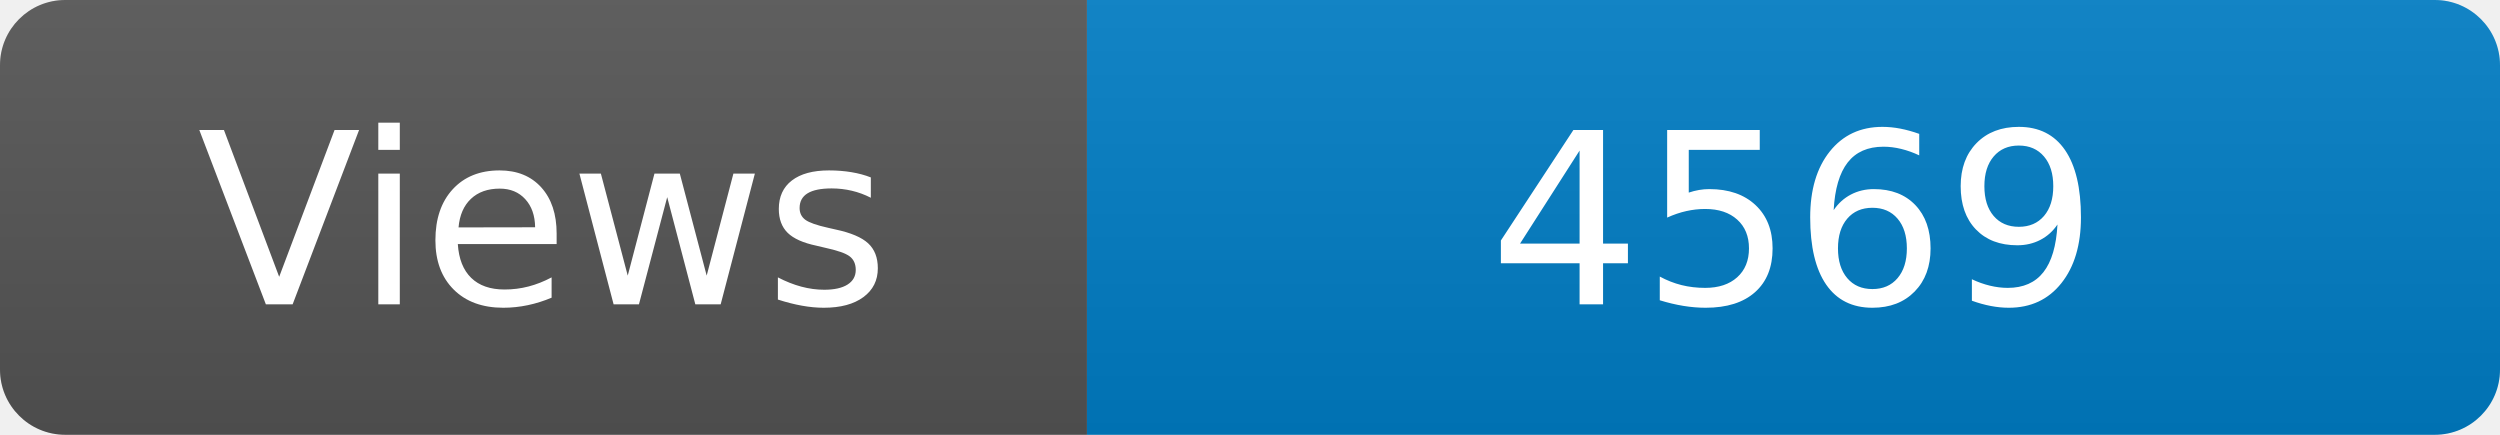
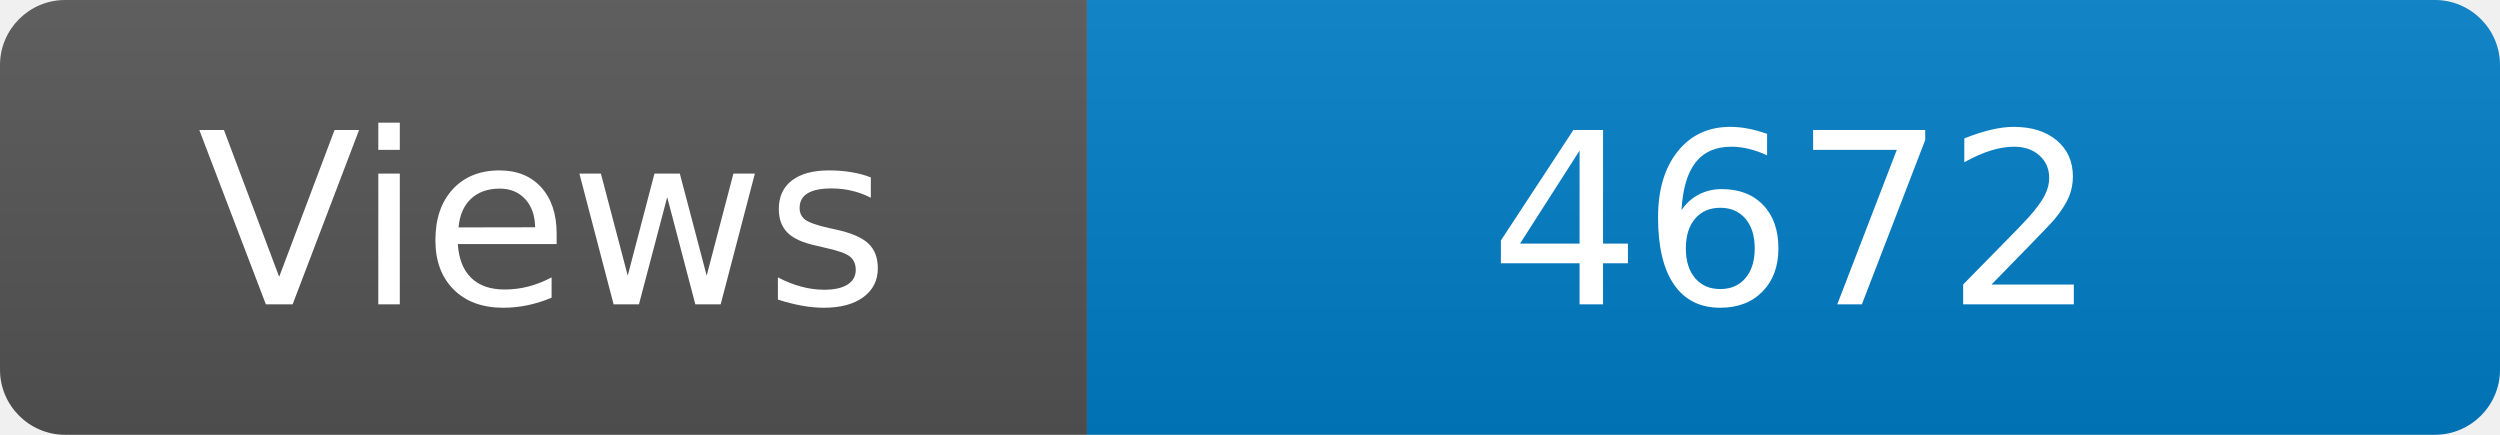
<svg xmlns="http://www.w3.org/2000/svg" width="115" height="20" role="img" aria-label="Maintained?: yes">
  <linearGradient id="s" x2="0" y2="100%">
    <stop offset="0" stop-color="#bbb" stop-opacity=".1" />
    <stop offset="1" stop-opacity=".1" />
  </linearGradient>
  <clipPath id="r">
    <rect width="115" height="20" rx="3" fill="#fff" />
  </clipPath>
  <g clip-path="url(#r)">
    <rect width="50" height="20" fill="#555" />
    <rect x="50" width="160" height="20" fill="#007ec6" />
    <rect width="115" height="20" fill="url(#s)" />
  </g>
  <g fill="#fff" text-anchor="middle" font-family="Verdana,Geneva,DejaVu Sans,sans-serif" font-size="110">
    <text x="250" y="140" transform="scale(.1)" fill="#fff">Views</text>
-     <text x="825" y="140" transform="scale(.1)" fill="#fff">4569</text>
+     <text x="825" y="140" transform="scale(.1)" fill="#fff">4672</text>
  </g>
</svg>
